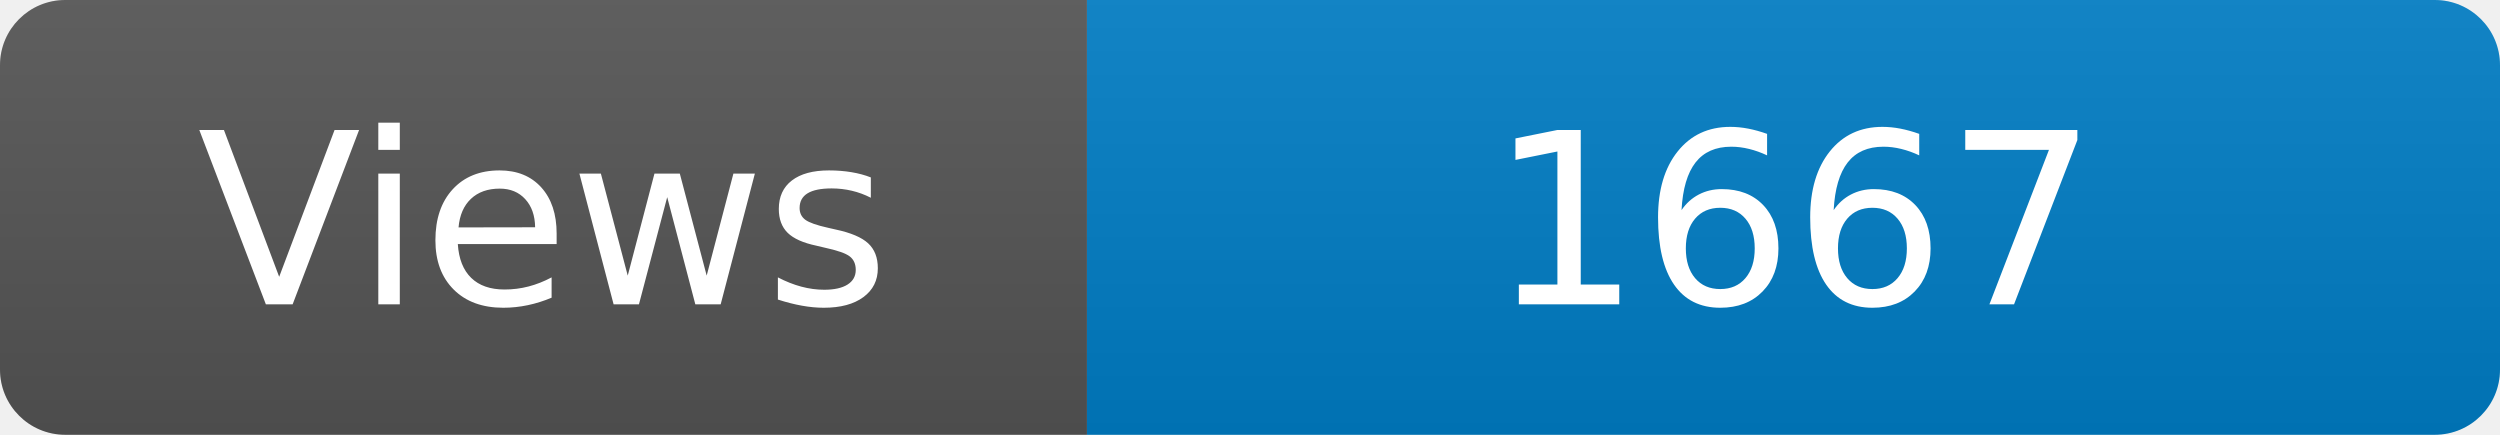
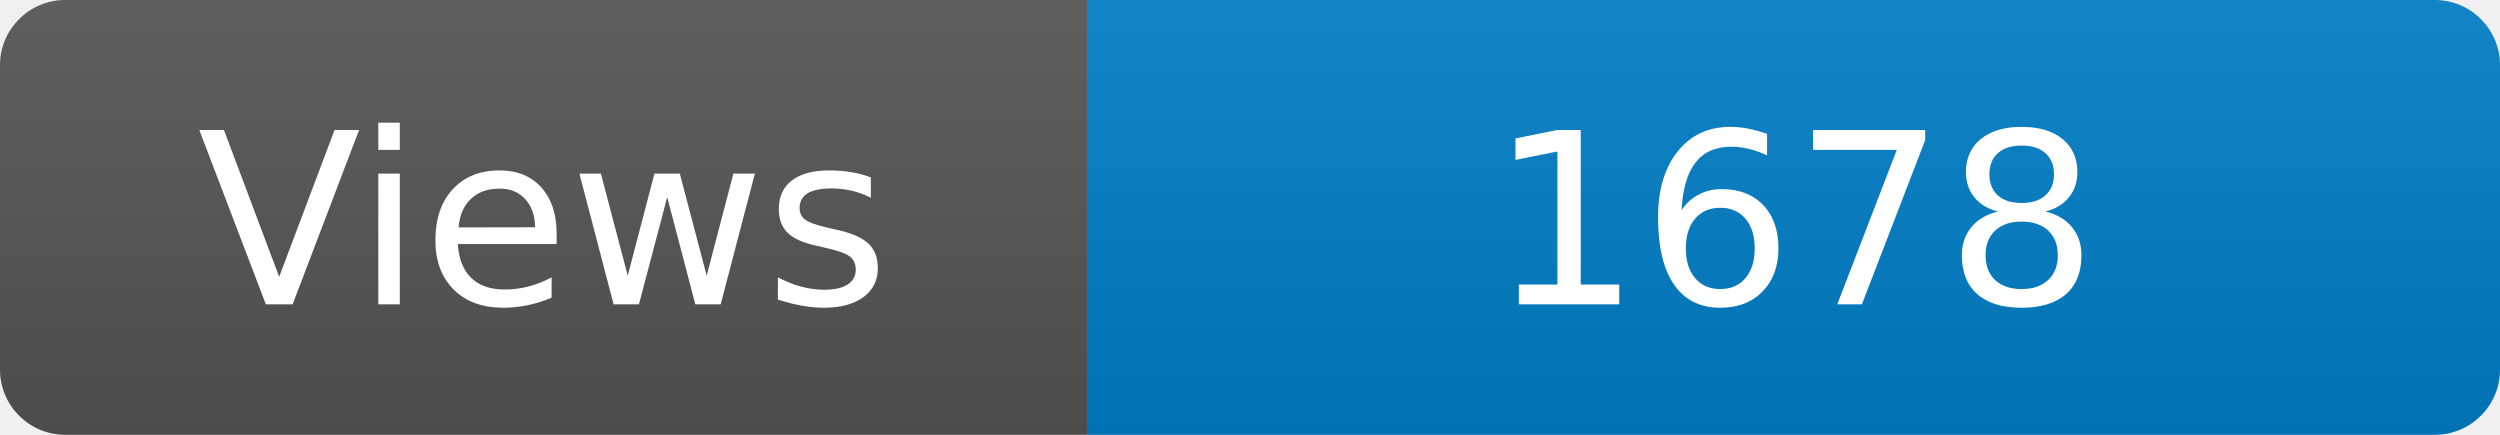
<svg xmlns="http://www.w3.org/2000/svg" width="115" height="20" role="img" aria-label="Maintained?: yes">
  <linearGradient id="s" x2="0" y2="100%">
    <stop offset="0" stop-color="#bbb" stop-opacity=".1" />
    <stop offset="1" stop-opacity=".1" />
  </linearGradient>
  <clipPath id="r">
    <rect width="115" height="20" rx="3" fill="#fff" />
  </clipPath>
  <g clip-path="url(#r)">
    <rect width="50" height="20" fill="#555" />
    <rect x="50" width="160" height="20" fill="#007ec6" />
    <rect width="115" height="20" fill="url(#s)" />
  </g>
  <g fill="#fff" text-anchor="middle" font-family="Verdana,Geneva,DejaVu Sans,sans-serif" font-size="110">
    <text x="250" y="140" transform="scale(.1)" fill="#fff">Views</text>
-     <text x="825" y="140" transform="scale(.1)" fill="#fff">1667</text>
+     <text x="825" y="140" transform="scale(.1)" fill="#fff">1678</text>
  </g>
</svg>
